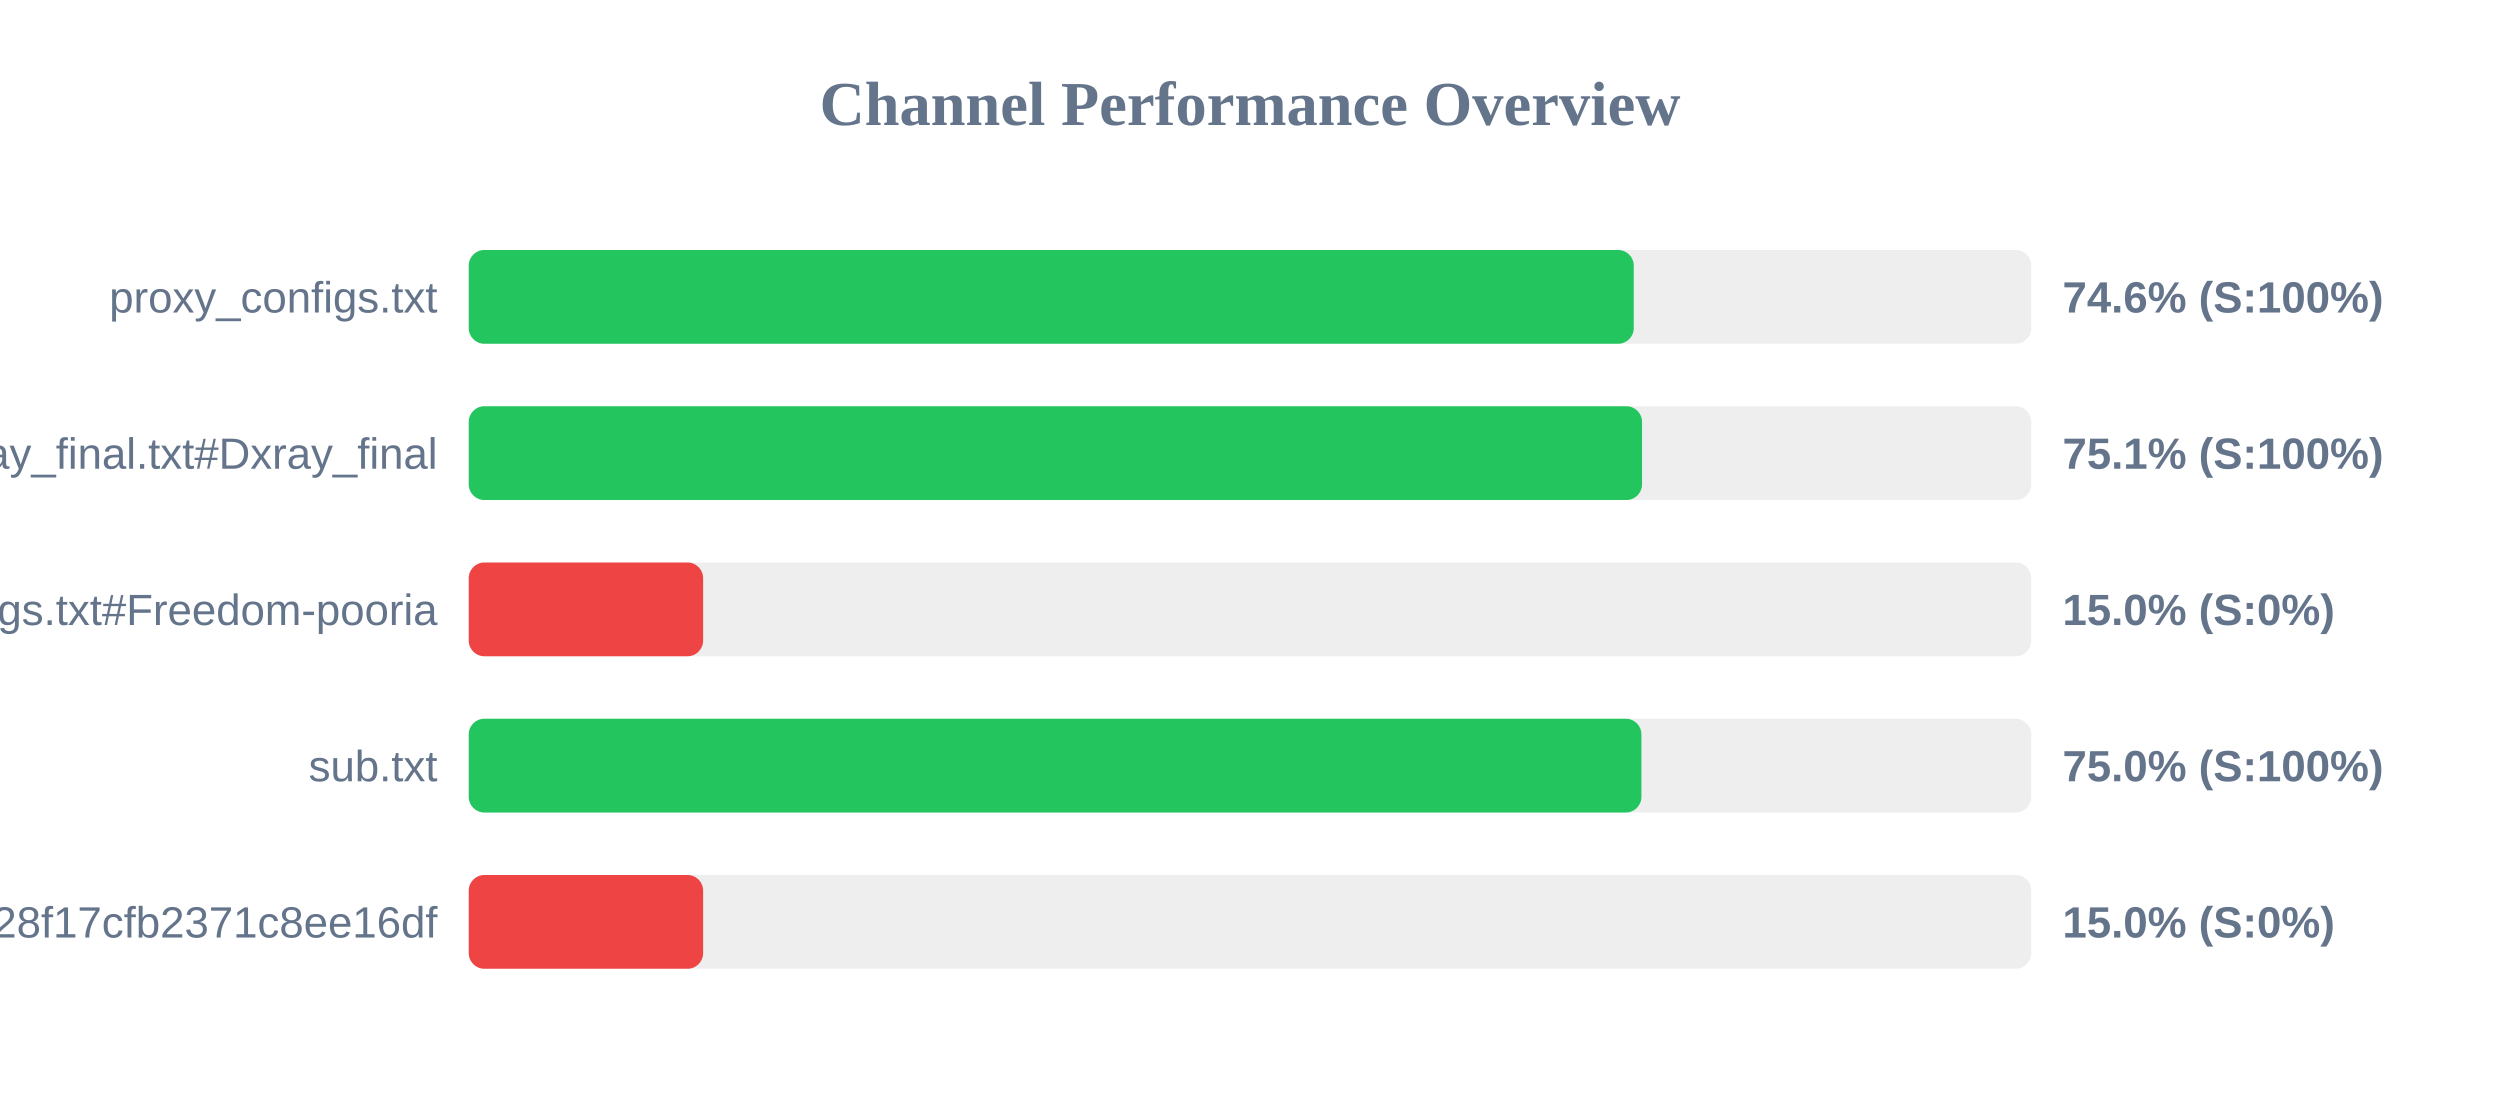
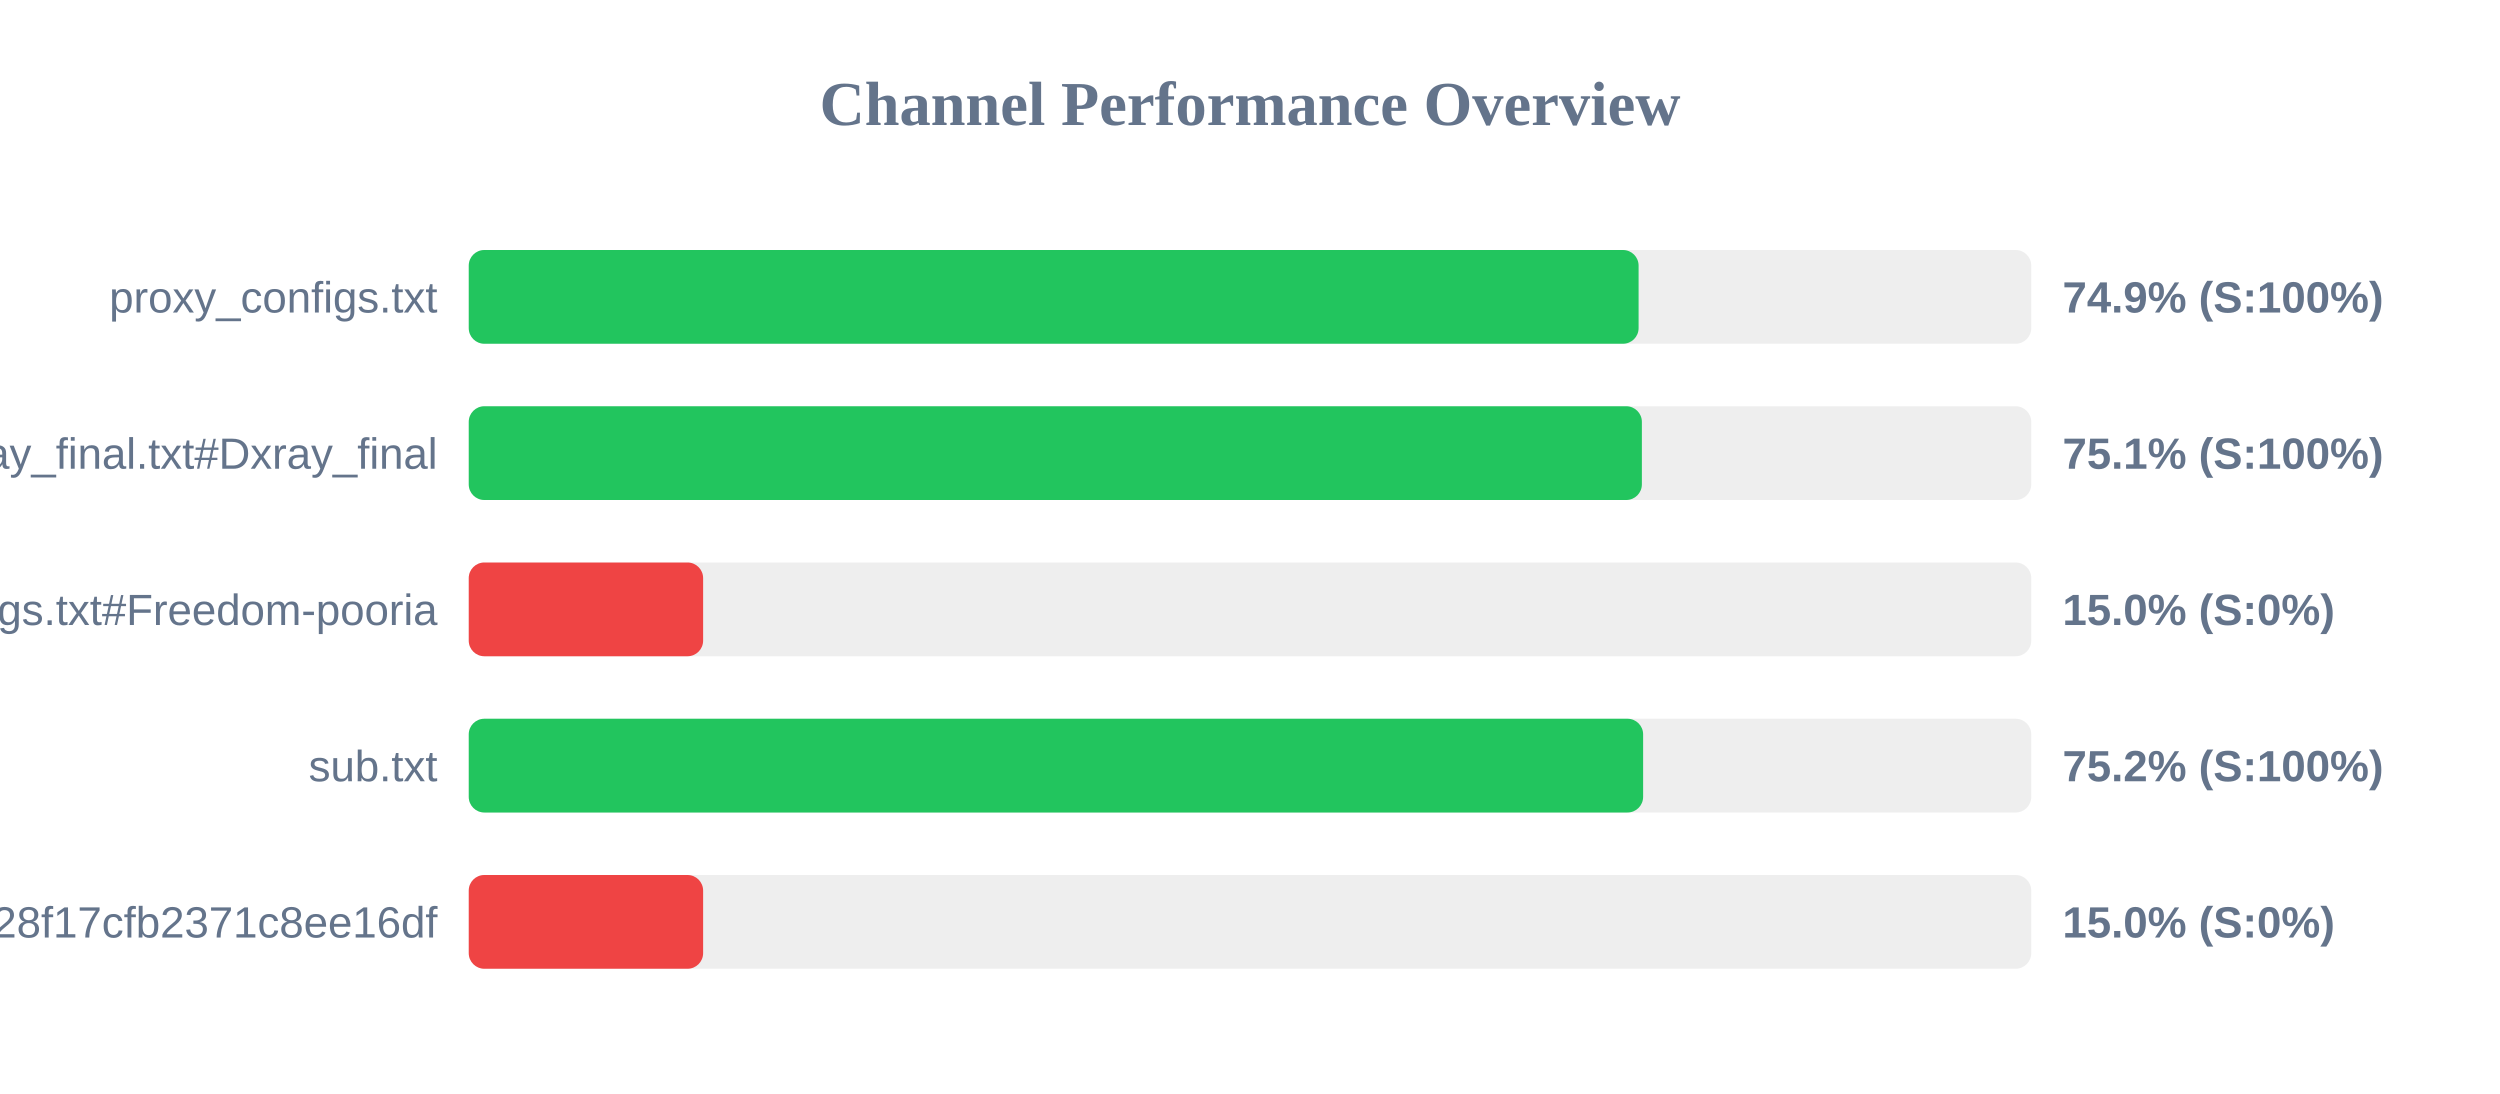
<svg xmlns="http://www.w3.org/2000/svg" width="800" height="350" version="1.1">
  <style>
        .row { font: 14px Arial; fill: #64748b; }
        .score { font: bold 14px Arial; fill: #64748b; }
    </style>
  <text x="400" y="40" text-anchor="middle" font-size="20px" font-weight="bold" fill="#64748b">Channel Performance Overview</text>
  <rect x="150" y="80" width="500" height="30" fill="#eee" rx="5" />
-   <rect x="150" y="80" width="372.8" height="30" fill="#22c55e" rx="5" />
+   <rect x="150" y="80" width="374.35" height="30" fill="#22c55e" rx="5" />
  <text x="140" y="100" text-anchor="end" class="row">proxy_configs.txt</text>
-   <text x="660" y="100" text-anchor="start" class="score">74.6% (S:100%)</text>
+   <text x="660" y="100" text-anchor="start" class="score">74.9% (S:100%)</text>
  <rect x="150" y="130" width="500" height="30" fill="#eee" rx="5" />
-   <rect x="150" y="130" width="375.45" height="30" fill="#22c55e" rx="5" />
+   <rect x="150" y="130" width="375.4" height="30" fill="#22c55e" rx="5" />
  <text x="140" y="150" text-anchor="end" class="row">xray_final.txt#Dxray_final</text>
  <text x="660" y="150" text-anchor="start" class="score">75.1% (S:100%)</text>
  <rect x="150" y="180" width="500" height="30" fill="#eee" rx="5" />
  <rect x="150" y="180" width="75.0" height="30" fill="#ef4444" rx="5" />
  <text x="140" y="200" text-anchor="end" class="row">v2ray_configs.txt#Freedom-pooria</text>
  <text x="660" y="200" text-anchor="start" class="score">15.0% (S:0%)</text>
  <rect x="150" y="230" width="500" height="30" fill="#eee" rx="5" />
-   <rect x="150" y="230" width="375.25" height="30" fill="#22c55e" rx="5" />
+   <rect x="150" y="230" width="375.8" height="30" fill="#22c55e" rx="5" />
  <text x="140" y="250" text-anchor="end" class="row">sub.txt</text>
-   <text x="660" y="250" text-anchor="start" class="score">75.0% (S:100%)</text>
+   <text x="660" y="250" text-anchor="start" class="score">75.2% (S:100%)</text>
  <rect x="150" y="280" width="500" height="30" fill="#eee" rx="5" />
  <rect x="150" y="280" width="75.0" height="30" fill="#ef4444" rx="5" />
  <text x="140" y="300" text-anchor="end" class="row">?token=fedfed7b41b828f17cfb2371c8ee16df</text>
  <text x="660" y="300" text-anchor="start" class="score">15.0% (S:0%)</text>
</svg>
